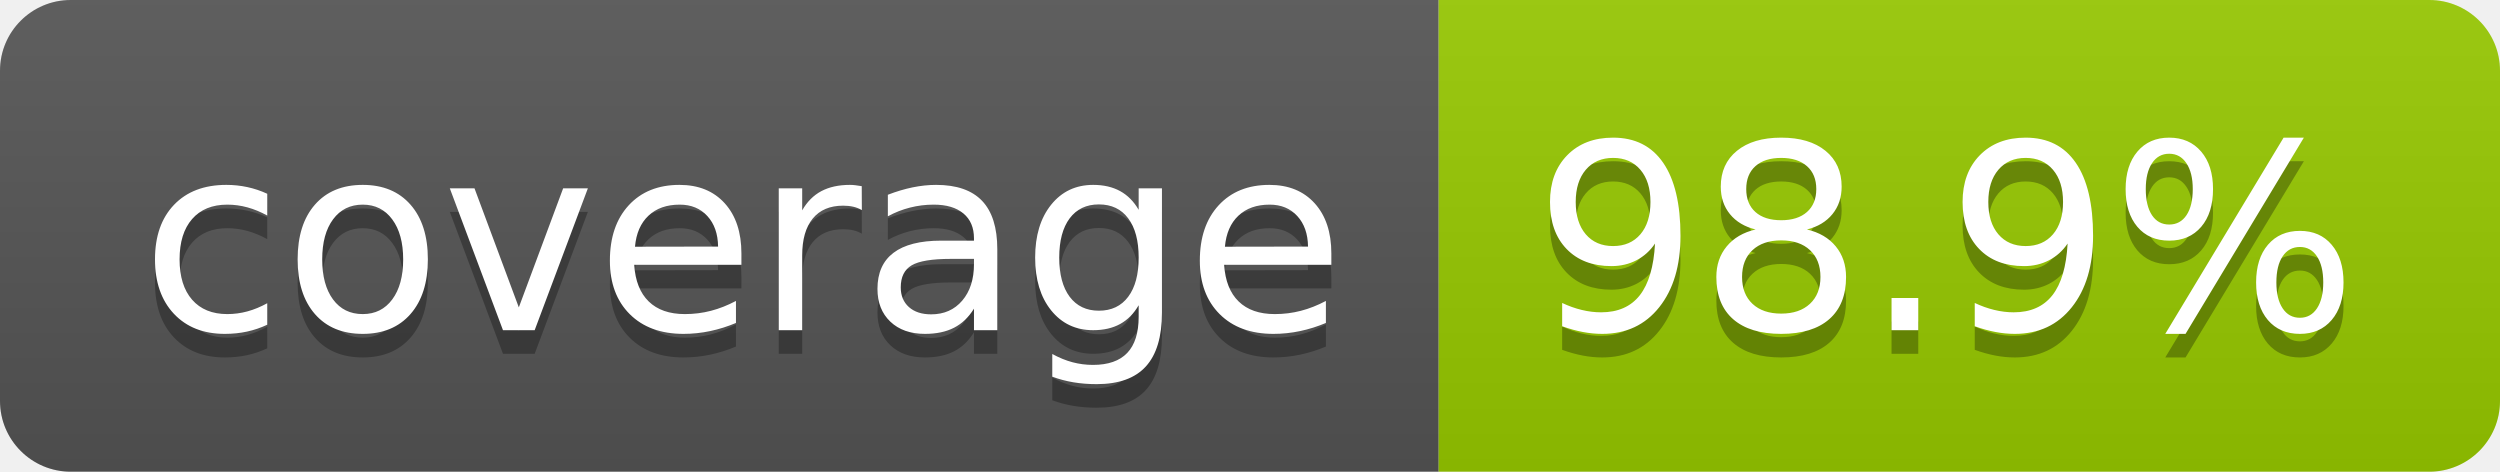
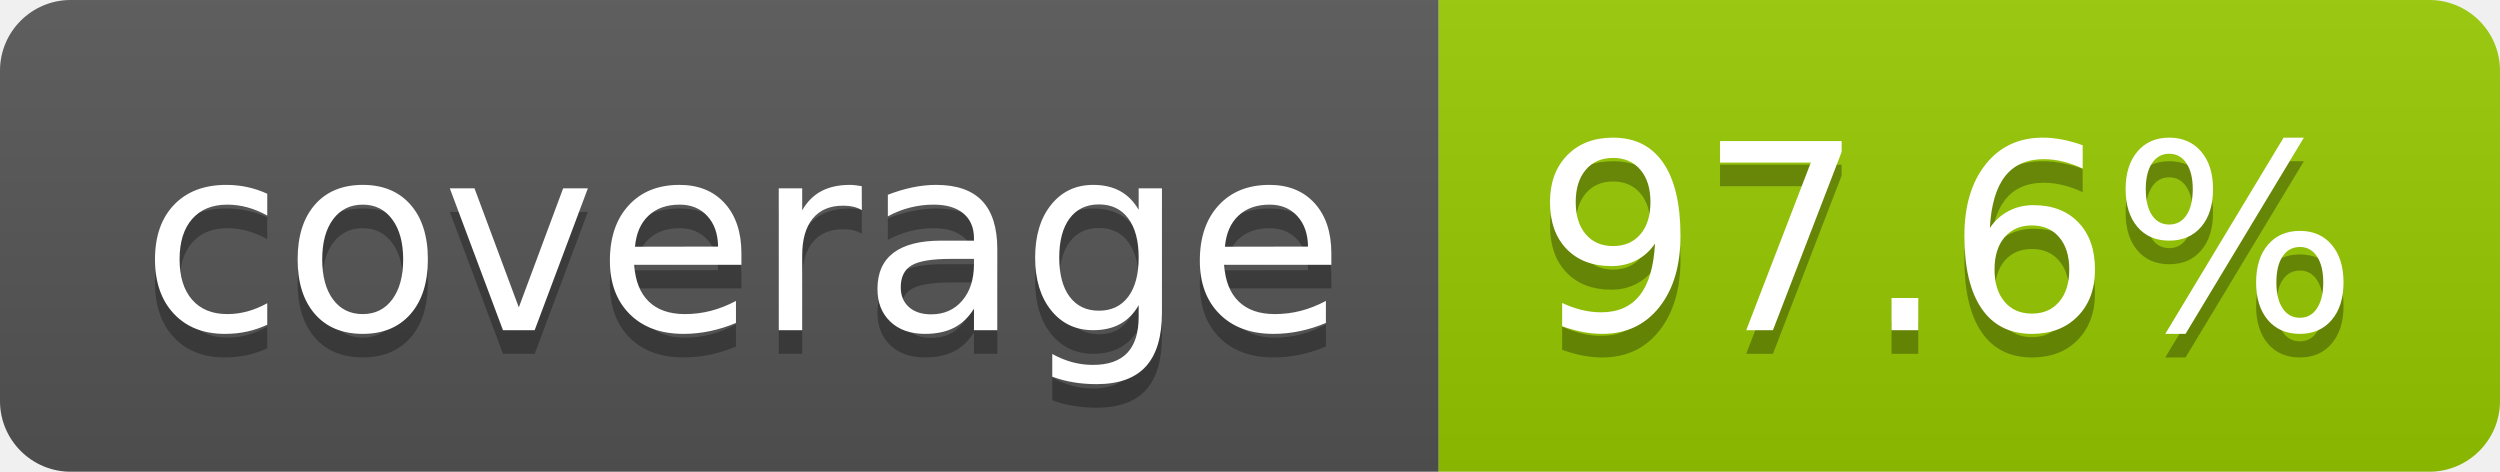
- <svg xmlns="http://www.w3.org/2000/svg" width="106" height="20" role="img" aria-label="coverage: 98.9%">
+ <svg xmlns="http://www.w3.org/2000/svg" width="106" height="20" role="img" aria-label="coverage: 97.6%">
  <linearGradient id="s" x2="0" y2="100%">
    <stop offset="0" stop-color="#bbb" stop-opacity=".1" />
    <stop offset="1" stop-opacity=".1" />
  </linearGradient>
  <clipPath id="r">
    <rect width="106" height="20" rx="3" fill="#fff" />
  </clipPath>
  <g clip-path="url(#r)">
    <rect width="61" height="20" fill="#555" />
    <rect x="61" width="45" height="20" fill="#97ca00" />
    <rect width="106" height="20" fill="url(#s)" />
  </g>
  <g fill="#fff" text-anchor="middle" font-family="Verdana,Geneva,DejaVu Sans,sans-serif" text-rendering="geometricPrecision" font-size="110">
    <text aria-hidden="true" x="315" y="150" fill="#010101" fill-opacity=".3" transform="scale(.1)" textLength="510">coverage</text>
    <text x="315" y="140" transform="scale(.1)" fill="#fff" textLength="510">coverage</text>
-     <text aria-hidden="true" x="825" y="150" fill="#010101" fill-opacity=".3" transform="scale(.1)" textLength="350">98.9%</text>
-     <text x="825" y="140" transform="scale(.1)" fill="#fff" textLength="350">98.9%</text>
+     <text aria-hidden="true" x="825" y="150" fill="#010101" fill-opacity=".3" transform="scale(.1)" textLength="350">97.6%</text>
+     <text x="825" y="140" transform="scale(.1)" fill="#fff" textLength="350">97.6%</text>
  </g>
</svg>
